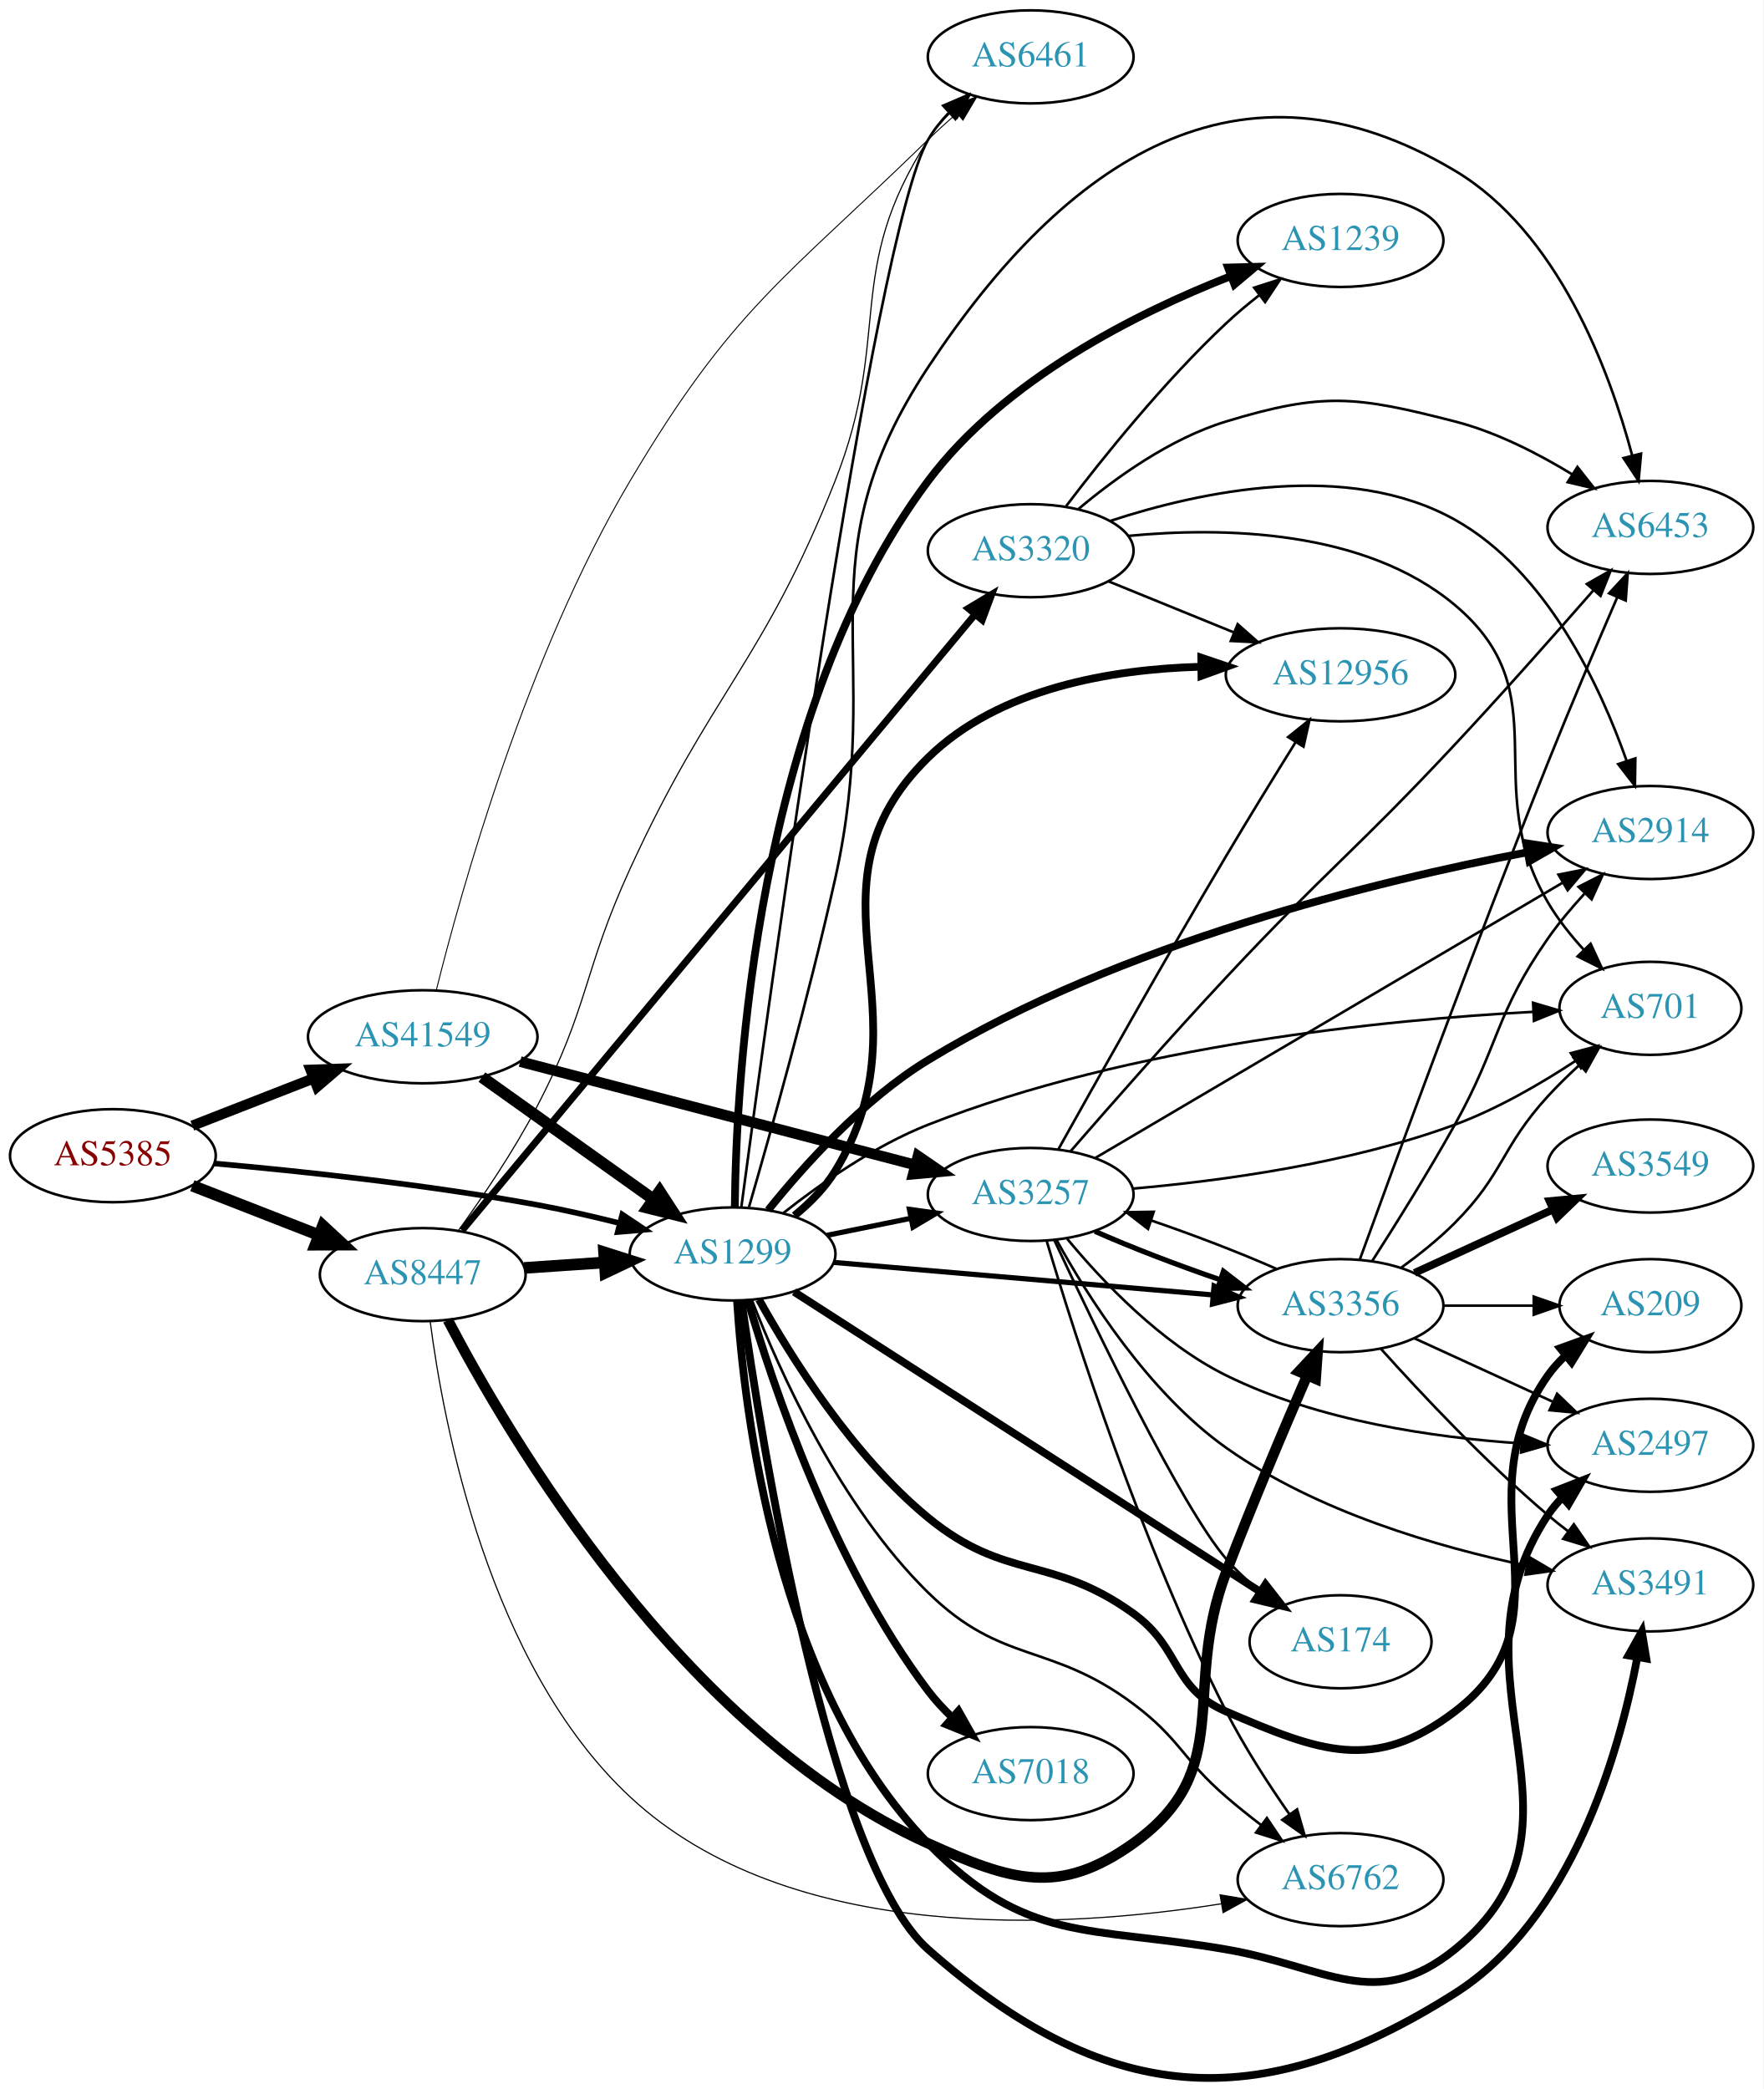
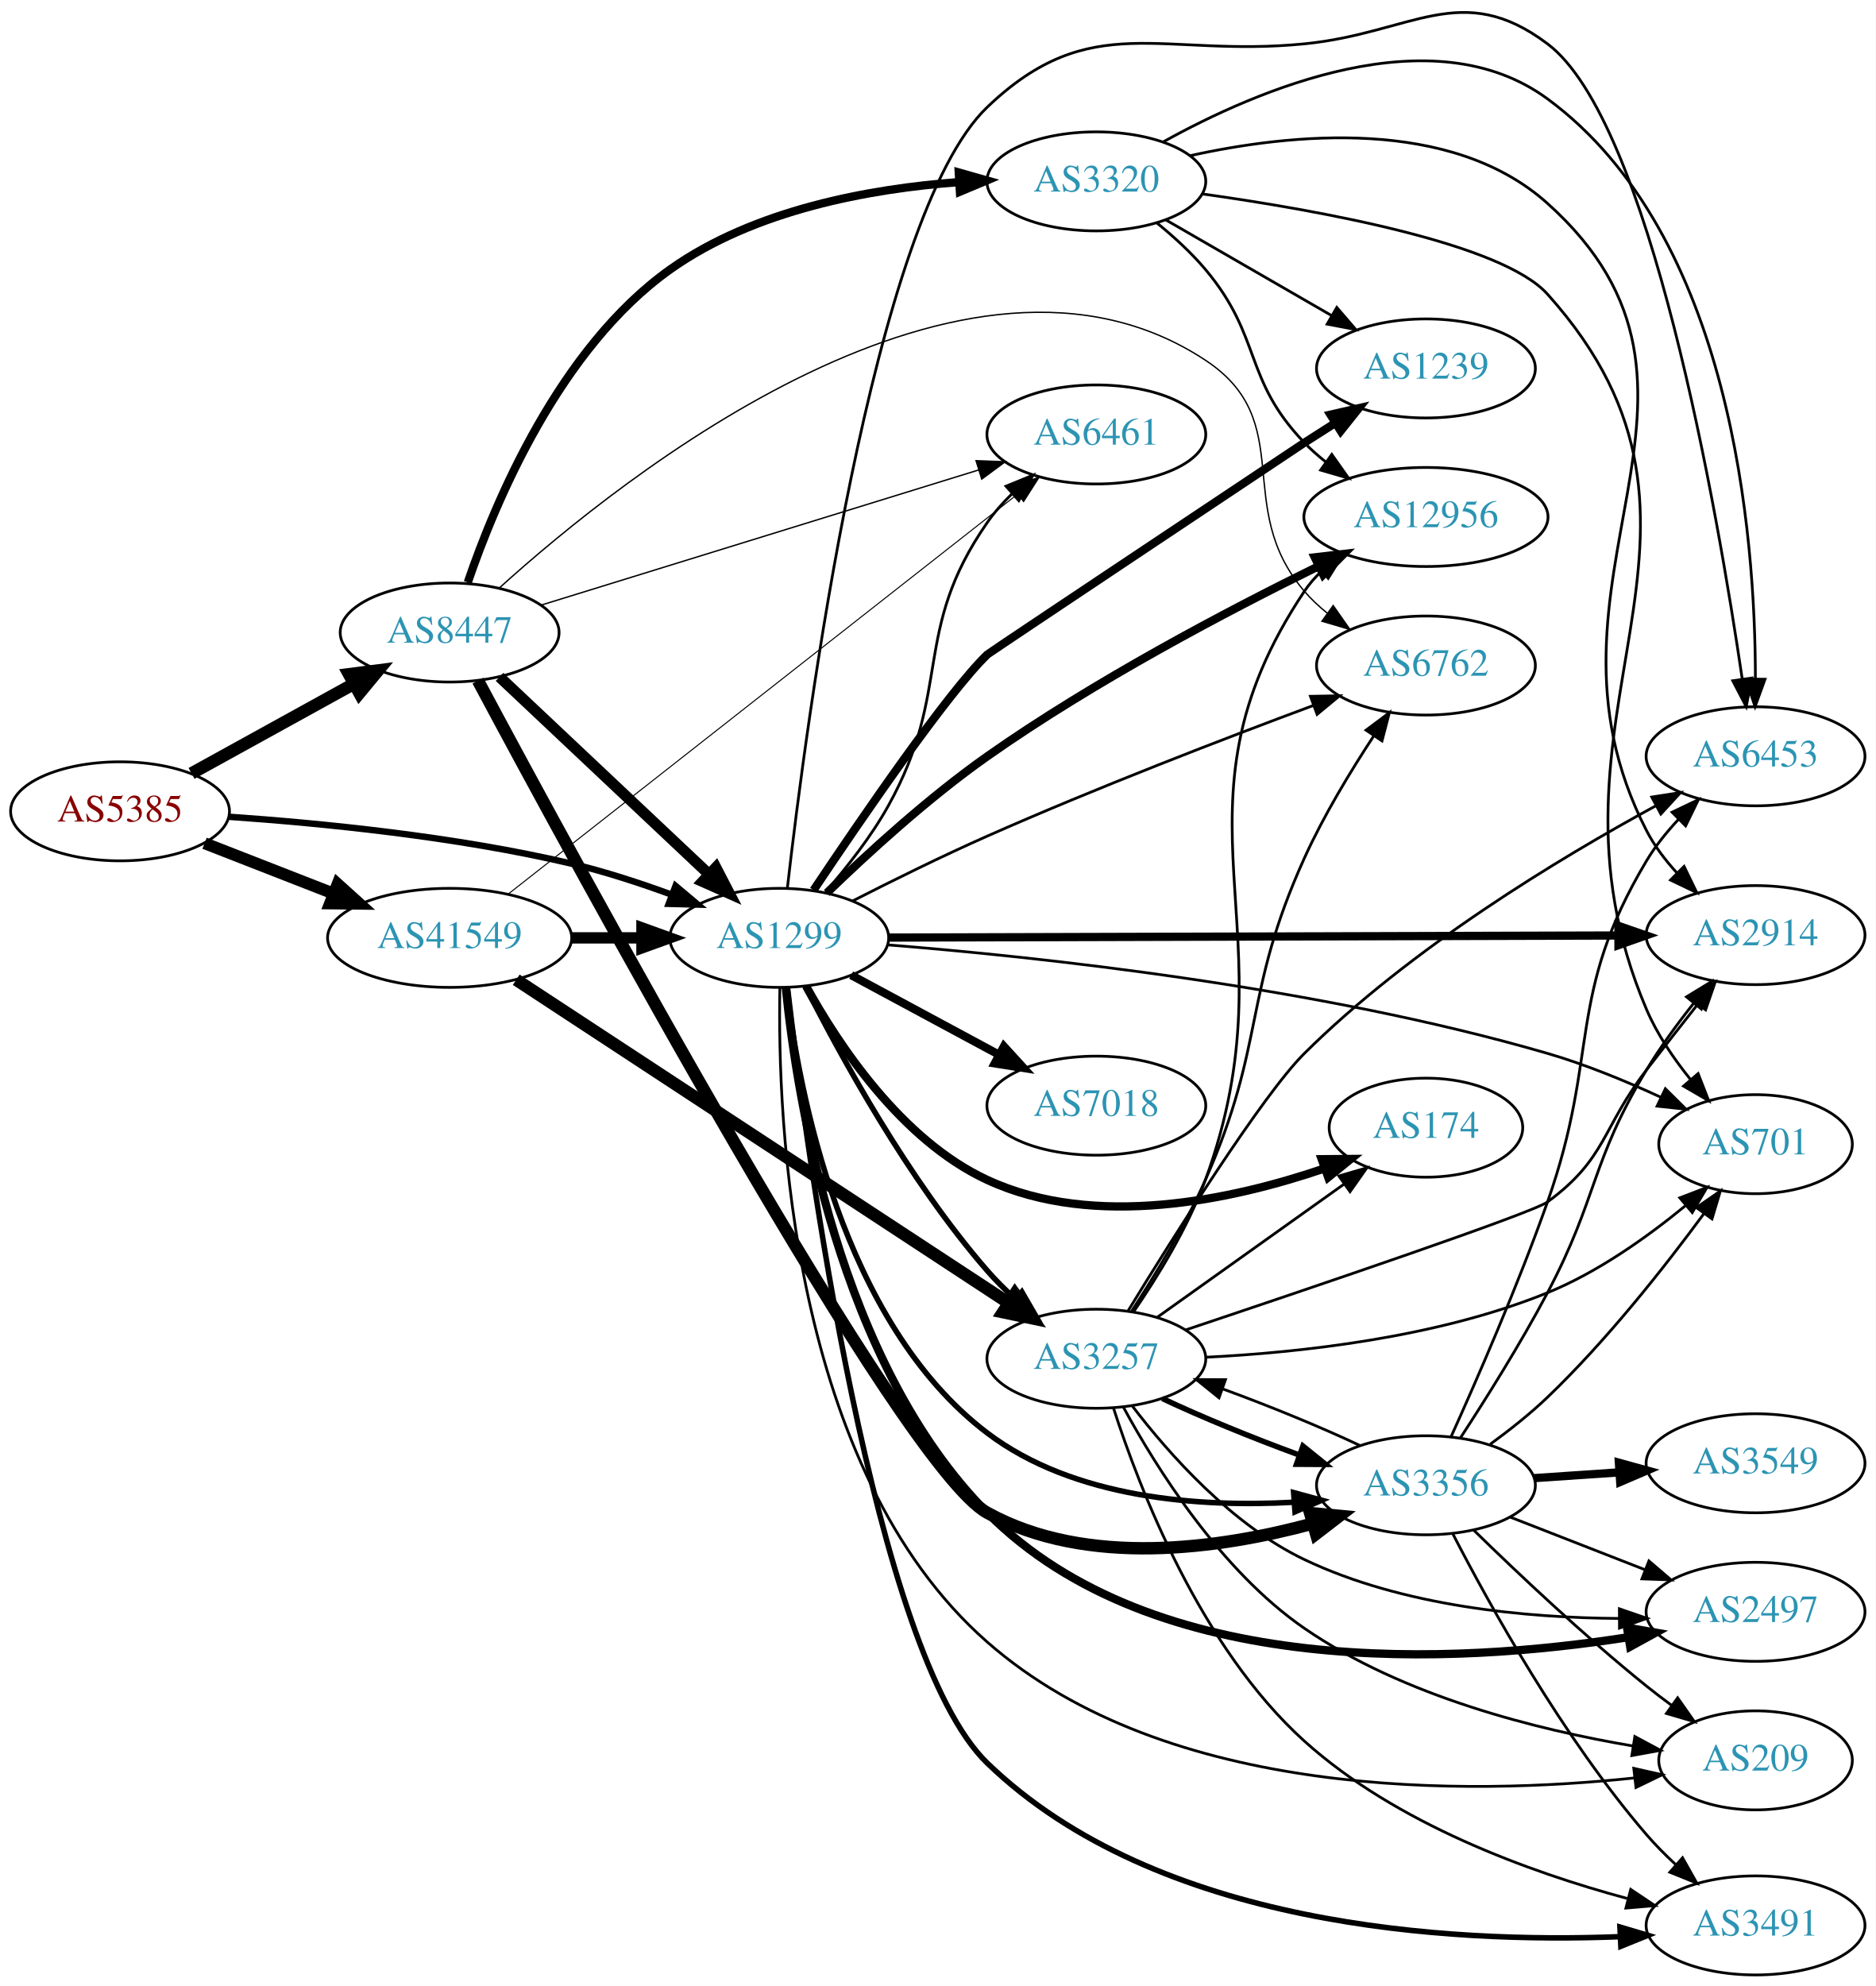
- <svg xmlns="http://www.w3.org/2000/svg" xmlns:xlink="http://www.w3.org/1999/xlink" width="682pt" height="808pt" viewBox="0.00 0.00 681.96 807.98">
-   <g id="graph0" class="graph" transform="scale(1 1) rotate(0) translate(4 803.98)">
-     <polygon fill="white" stroke="none" points="-4,4 -4,-803.98 677.956,-803.98 677.956,4 -4,4" />
+ <svg xmlns="http://www.w3.org/2000/svg" xmlns:xlink="http://www.w3.org/1999/xlink" width="682pt" height="722pt" viewBox="0.00 0.00 681.96 721.92">
+   <g id="graph0" class="graph" transform="scale(1 1) rotate(0) translate(4 717.917)">
+     <polygon fill="white" stroke="none" points="-4,4 -4,-717.917 677.956,-717.917 677.956,4 -4,4" />
    <g id="node1" class="node">
      <g id="a_node1">
        <a xlink:href="/asn/5385" xlink:title="AS5385 ~ Russmedia IT GmbH [AT]">
-           <ellipse fill="#ffffff" stroke="black" cx="39.647" cy="-356.98" rx="39.794" ry="18" />
-           <text text-anchor="middle" x="39.647" y="-353.28" font-family="Times,serif" font-size="14.00" fill="#880000">AS5385</text>
+           <ellipse fill="#ffffff" stroke="black" cx="39.647" cy="-423" rx="39.794" ry="18" />
+           <text text-anchor="middle" x="39.647" y="-419.3" font-family="Times,serif" font-size="14.00" fill="#880000">AS5385</text>
        </a>
      </g>
    </g>
    <g id="node2" class="node">
      <g id="a_node2">
        <a xlink:href="/asn/1299" xlink:title="AS1299 ~ Telia Carrier [EU]">
-           <ellipse fill="#ffffff" stroke="black" cx="279.332" cy="-318.98" rx="39.794" ry="18" />
-           <text text-anchor="middle" x="279.332" y="-315.28" font-family="Times,serif" font-size="14.00" fill="#2c94b3">AS1299</text>
+           <ellipse fill="#ffffff" stroke="black" cx="279.332" cy="-377" rx="39.794" ry="18" />
+           <text text-anchor="middle" x="279.332" y="-373.3" font-family="Times,serif" font-size="14.00" fill="#2c94b3">AS1299</text>
        </a>
      </g>
    </g>
    <g id="edge1" class="edge">
-       <path fill="none" stroke="black" stroke-width="2.167" d="M78.746,-353.986C111.925,-351.035 161.23,-345.82 203.685,-337.98 214.149,-336.047 225.319,-333.48 235.747,-330.86" />
-       <polygon fill="black" stroke="black" stroke-width="2.167" points="236.661,-334.239 245.469,-328.351 234.911,-327.461 236.661,-334.239" />
+       <path fill="none" stroke="black" stroke-width="2.34" d="M79.293,-421.016C112.605,-418.71 161.803,-413.874 203.685,-404 215.841,-401.134 228.745,-396.914 240.344,-392.657" />
+       <polygon fill="black" stroke="black" stroke-width="2.34" points="241.622,-395.915 249.735,-389.102 239.144,-389.369 241.622,-395.915" />
    </g>
    <g id="node3" class="node">
      <g id="a_node3">
        <a xlink:href="/asn/8447" xlink:title="AS8447 ~ A1 Telekom Austria AG [AT]">
-           <ellipse fill="#ffffff" stroke="black" cx="159.489" cy="-310.98" rx="39.794" ry="18" />
-           <text text-anchor="middle" x="159.489" y="-307.28" font-family="Times,serif" font-size="14.00" fill="#2c94b3">AS8447</text>
+           <ellipse fill="#ffffff" stroke="black" cx="159.489" cy="-488" rx="39.794" ry="18" />
+           <text text-anchor="middle" x="159.489" y="-484.3" font-family="Times,serif" font-size="14.00" fill="#2c94b3">AS8447</text>
        </a>
      </g>
    </g>
    <g id="edge2" class="edge">
-       <path fill="none" stroke="black" stroke-width="4.5" d="M70.383,-345.372C85.177,-339.597 103.254,-332.541 119.176,-326.326" />
-       <polygon fill="black" stroke="black" stroke-width="4.5" points="120.878,-329.888 128.762,-322.584 118.015,-322.552 120.878,-329.888" />
+       <path fill="none" stroke="black" stroke-width="4.5" d="M65.638,-436.785C82.824,-446.264 105.852,-458.966 124.675,-469.349" />
+       <polygon fill="black" stroke="black" stroke-width="4.5" points="122.876,-472.853 133.534,-474.235 126.679,-465.957 122.876,-472.853" />
    </g>
    <g id="node4" class="node">
      <g id="a_node4">
        <a xlink:href="/asn/41549" xlink:title="AS41549 ~ EWB-Cable-Network-AS [CH]">
-           <ellipse fill="#ffffff" stroke="black" cx="159.489" cy="-402.98" rx="44.393" ry="18" />
-           <text text-anchor="middle" x="159.489" y="-399.28" font-family="Times,serif" font-size="14.00" fill="#2c94b3">AS41549</text>
+           <ellipse fill="#ffffff" stroke="black" cx="159.489" cy="-377" rx="44.393" ry="18" />
+           <text text-anchor="middle" x="159.489" y="-373.3" font-family="Times,serif" font-size="14.00" fill="#2c94b3">AS41549</text>
        </a>
      </g>
    </g>
    <g id="edge3" class="edge">
-       <path fill="none" stroke="black" stroke-width="4" d="M70.383,-368.587C84.612,-374.142 101.879,-380.882 117.344,-386.918" />
-       <polygon fill="black" stroke="black" stroke-width="4" points="116.108,-390.193 126.696,-390.569 118.653,-383.672 116.108,-390.193" />
+       <path fill="none" stroke="black" stroke-width="4.32" d="M70.383,-411.392C84.612,-405.838 101.879,-399.098 117.344,-393.061" />
+       <polygon fill="black" stroke="black" stroke-width="4.32" points="118.755,-396.568 126.696,-389.41 116.006,-389.525 118.755,-396.568" />
    </g>
    <g id="node5" class="node">
      <g id="a_node5">
-         <a xlink:href="/asn/174" xlink:title="AS174 ~ Cogent Communications [US]">
-           <ellipse fill="#ffffff" stroke="black" cx="514.467" cy="-168.98" rx="35.194" ry="18" />
-           <text text-anchor="middle" x="514.467" y="-165.28" font-family="Times,serif" font-size="14.00" fill="#2c94b3">AS174</text>
+         <a xlink:href="/asn/2497" xlink:title="AS2497 ~ Internet Initiative Japan Inc. [JP]">
+           <ellipse fill="#ffffff" stroke="black" cx="634.31" cy="-132" rx="39.794" ry="18" />
+           <text text-anchor="middle" x="634.31" y="-128.3" font-family="Times,serif" font-size="14.00" fill="#2c94b3">AS2497</text>
        </a>
      </g>
    </g>
    <g id="edge4" class="edge">
-       <path fill="none" stroke="black" stroke-width="3" d="M303.11,-304.324C345.412,-277.107 436.09,-218.764 483.378,-188.339" />
-       <polygon fill="black" stroke="black" stroke-width="3" points="485.44,-191.174 491.956,-182.82 481.653,-185.287 485.44,-191.174" />
+       <path fill="none" stroke="black" stroke-width="3" d="M281.717,-358.92C285.729,-318.994 300.797,-222.524 354.978,-168 415.852,-106.741 525.856,-113.052 587.777,-122.732" />
+       <polygon fill="black" stroke="black" stroke-width="3" points="587.584,-126.248 598.022,-124.434 588.731,-119.343 587.584,-126.248" />
    </g>
    <g id="node6" class="node">
      <g id="a_node6">
-         <a xlink:href="/asn/2914" xlink:title="AS2914 ~ NTT America, Inc. [US]">
-           <ellipse fill="#ffffff" stroke="black" cx="634.31" cy="-481.98" rx="39.794" ry="18" />
-           <text text-anchor="middle" x="634.31" y="-478.28" font-family="Times,serif" font-size="14.00" fill="#2c94b3">AS2914</text>
+         <a xlink:href="/asn/6453" xlink:title="AS6453 ~ TATA COMMUNICATIONS (AMERICA) INC [US]">
+           <ellipse fill="#ffffff" stroke="black" cx="634.31" cy="-443" rx="39.794" ry="18" />
+           <text text-anchor="middle" x="634.31" y="-439.3" font-family="Times,serif" font-size="14.00" fill="#2c94b3">AS6453</text>
        </a>
      </g>
    </g>
    <g id="edge5" class="edge">
-       <path fill="none" stroke="black" stroke-width="3" d="M293.105,-335.943C306.705,-352.898 329.716,-378.596 354.978,-393.98 429.294,-439.236 529.12,-463.371 586.811,-474.358" />
-       <polygon fill="black" stroke="black" stroke-width="3" points="586.262,-477.816 596.733,-476.197 587.538,-470.933 586.262,-477.816" />
+       <path fill="none" stroke="black" d="M282.279,-395.081C288.994,-454.003 313.1,-638.982 354.978,-679 392.754,-715.099 418.273,-696.864 470.271,-702 509.366,-705.862 527.273,-725.621 558.663,-702 595.965,-673.93 620.465,-532.29 629.46,-471.159" />
+       <polygon fill="black" stroke="black" points="632.953,-471.456 630.912,-461.06 626.024,-470.46 632.953,-471.456" />
    </g>
    <g id="node7" class="node">
      <g id="a_node7">
-         <a xlink:href="/asn/3257" xlink:title="AS3257 ~ GTT [DE]">
-           <ellipse fill="#ffffff" stroke="black" cx="394.625" cy="-341.98" rx="39.794" ry="18" />
-           <text text-anchor="middle" x="394.625" y="-338.28" font-family="Times,serif" font-size="14.00" fill="#2c94b3">AS3257</text>
+         <a xlink:href="/asn/2914" xlink:title="AS2914 ~ NTT America, Inc. [US]">
+           <ellipse fill="#ffffff" stroke="black" cx="634.31" cy="-378" rx="39.794" ry="18" />
+           <text text-anchor="middle" x="634.31" y="-374.3" font-family="Times,serif" font-size="14.00" fill="#2c94b3">AS2914</text>
        </a>
      </g>
    </g>
    <g id="edge6" class="edge">
-       <path fill="none" stroke="black" stroke-width="2" d="M315.867,-326.194C326.096,-328.27 337.396,-330.564 348.139,-332.745" />
-       <polygon fill="black" stroke="black" stroke-width="2" points="347.718,-336.231 358.215,-334.791 349.111,-329.371 347.718,-336.231" />
+       <path fill="none" stroke="black" stroke-width="3" d="M319.116,-377.11C383.81,-377.293 513.616,-377.661 584.452,-377.862" />
+       <polygon fill="black" stroke="black" stroke-width="3" points="584.451,-381.361 594.461,-377.89 584.471,-374.362 584.451,-381.361" />
    </g>
    <g id="node8" class="node">
      <g id="a_node8">
-         <a xlink:href="/asn/6461" xlink:title="AS6461 ~ Zayo Bandwidth [US]">
-           <ellipse fill="#ffffff" stroke="black" cx="394.625" cy="-781.98" rx="39.794" ry="18" />
-           <text text-anchor="middle" x="394.625" y="-778.28" font-family="Times,serif" font-size="14.00" fill="#2c94b3">AS6461</text>
+         <a xlink:href="/asn/12956" xlink:title="AS12956 ~ TELXIUS [ES]">
+           <ellipse fill="#ffffff" stroke="black" cx="514.467" cy="-530" rx="44.393" ry="18" />
+           <text text-anchor="middle" x="514.467" y="-526.3" font-family="Times,serif" font-size="14.00" fill="#2c94b3">AS12956</text>
        </a>
      </g>
    </g>
    <g id="edge7" class="edge">
-       <path fill="none" stroke="black" d="M282.709,-337.052C292.954,-414.164 333.769,-713.393 354.978,-749.98 357.141,-753.71 359.912,-757.194 362.975,-760.388" />
-       <polygon fill="black" stroke="black" points="360.769,-763.114 370.505,-767.292 365.5,-757.954 360.769,-763.114" />
+       <path fill="none" stroke="black" stroke-width="3" d="M296.633,-393.338C311.188,-407.441 333.472,-427.872 354.978,-443 393.884,-470.367 442.265,-495.819 475.271,-512.035" />
+       <polygon fill="black" stroke="black" stroke-width="3" points="474.048,-515.332 484.571,-516.559 477.11,-509.037 474.048,-515.332" />
    </g>
    <g id="node9" class="node">
      <g id="a_node9">
-         <a xlink:href="/asn/701" xlink:title="AS701 ~ UUNET [US]">
-           <ellipse fill="#ffffff" stroke="black" cx="634.31" cy="-413.98" rx="35.194" ry="18" />
-           <text text-anchor="middle" x="634.31" y="-410.28" font-family="Times,serif" font-size="14.00" fill="#2c94b3">AS701</text>
+         <a xlink:href="/asn/174" xlink:title="AS174 ~ Cogent Communications [US]">
+           <ellipse fill="#ffffff" stroke="black" cx="514.467" cy="-308" rx="35.194" ry="18" />
+           <text text-anchor="middle" x="514.467" y="-304.3" font-family="Times,serif" font-size="14.00" fill="#2c94b3">AS174</text>
        </a>
      </g>
    </g>
    <g id="edge8" class="edge">
-       <path fill="none" stroke="black" d="M298.993,-334.827C313.365,-346.161 334.225,-360.805 354.978,-368.98 433.49,-399.905 532.476,-409.586 588.759,-412.611" />
-       <polygon fill="black" stroke="black" points="588.933,-416.124 599.092,-413.117 589.275,-409.132 588.933,-416.124" />
+       <path fill="none" stroke="black" stroke-width="3" d="M289.068,-359.471C300.761,-338.227 323.709,-303.479 354.978,-289 394.062,-270.902 444.107,-281.782 477.397,-293.125" />
+       <polygon fill="black" stroke="black" stroke-width="3" points="476.566,-296.545 487.16,-296.629 478.93,-289.957 476.566,-296.545" />
    </g>
    <g id="node10" class="node">
      <g id="a_node10">
-         <a xlink:href="/asn/7018" xlink:title="AS7018 ~ AT&amp;T Services, Inc. [US]">
-           <ellipse fill="#ffffff" stroke="black" cx="394.625" cy="-117.98" rx="39.794" ry="18" />
-           <text text-anchor="middle" x="394.625" y="-114.28" font-family="Times,serif" font-size="14.00" fill="#2c94b3">AS7018</text>
+         <a xlink:href="/asn/3257" xlink:title="AS3257 ~ GTT [DE]">
+           <ellipse fill="#ffffff" stroke="black" cx="394.625" cy="-224" rx="39.794" ry="18" />
+           <text text-anchor="middle" x="394.625" y="-220.3" font-family="Times,serif" font-size="14.00" fill="#2c94b3">AS3257</text>
        </a>
      </g>
    </g>
    <g id="edge9" class="edge">
-       <path fill="none" stroke="black" stroke-width="3" d="M285.252,-301.021C294.781,-268.5 318.118,-198.712 354.978,-149.98 357.712,-146.365 360.931,-142.897 364.326,-139.667" />
-       <polygon fill="black" stroke="black" stroke-width="3" points="366.706,-142.234 371.915,-133.008 362.09,-136.972 366.706,-142.234" />
+       <path fill="none" stroke="black" stroke-width="2" d="M288.867,-359.378C301.317,-334.698 326.141,-289.147 354.978,-256 358.019,-252.505 361.465,-249.08 365.015,-245.848" />
+       <polygon fill="black" stroke="black" stroke-width="2" points="367.535,-248.298 372.841,-239.128 362.974,-242.988 367.535,-248.298" />
    </g>
    <g id="node11" class="node">
      <g id="a_node11">
-         <a xlink:href="/asn/1239" xlink:title="AS1239 ~ Sprint [US]">
-           <ellipse fill="#ffffff" stroke="black" cx="514.467" cy="-710.98" rx="39.794" ry="18" />
-           <text text-anchor="middle" x="514.467" y="-707.28" font-family="Times,serif" font-size="14.00" fill="#2c94b3">AS1239</text>
+         <a xlink:href="/asn/6461" xlink:title="AS6461 ~ Zayo Bandwidth [US]">
+           <ellipse fill="#ffffff" stroke="black" cx="394.625" cy="-560" rx="39.794" ry="18" />
+           <text text-anchor="middle" x="394.625" y="-556.3" font-family="Times,serif" font-size="14.00" fill="#2c94b3">AS6461</text>
        </a>
      </g>
    </g>
    <g id="edge10" class="edge">
-       <path fill="none" stroke="black" stroke-width="3" d="M280.188,-337.175C280.697,-387.179 288.305,-528.877 354.978,-617.98 384.329,-657.205 435.496,-682.835 471.744,-697.066" />
-       <polygon fill="black" stroke="black" stroke-width="3" points="470.951,-700.508 481.542,-700.779 473.432,-693.962 470.951,-700.508" />
+       <path fill="none" stroke="black" d="M296.186,-393.745C303.862,-402.529 312.744,-413.777 318.978,-425 342.527,-467.392 327.288,-488.189 354.978,-528 357.566,-531.721 360.699,-535.251 364.047,-538.515" />
+       <polygon fill="black" stroke="black" points="361.79,-541.191 371.596,-545.203 366.432,-535.952 361.79,-541.191" />
    </g>
    <g id="node12" class="node">
      <g id="a_node12">
-         <a xlink:href="/asn/2497" xlink:title="AS2497 ~ Internet Initiative Japan Inc. [JP]">
-           <ellipse fill="#ffffff" stroke="black" cx="634.31" cy="-244.98" rx="39.794" ry="18" />
-           <text text-anchor="middle" x="634.31" y="-241.28" font-family="Times,serif" font-size="14.00" fill="#2c94b3">AS2497</text>
+         <a xlink:href="/asn/7018" xlink:title="AS7018 ~ AT&amp;T Services, Inc. [US]">
+           <ellipse fill="#ffffff" stroke="black" cx="394.625" cy="-316" rx="39.794" ry="18" />
+           <text text-anchor="middle" x="394.625" y="-312.3" font-family="Times,serif" font-size="14.00" fill="#2c94b3">AS7018</text>
        </a>
      </g>
    </g>
    <g id="edge11" class="edge">
-       <path fill="none" stroke="black" stroke-width="3" d="M281.054,-300.866C283.723,-258.35 296.242,-151.219 354.978,-90.98 392.945,-52.041 416.678,-59.225 470.271,-49.98 508.985,-43.301 528.112,-25.282 558.663,-49.98 618.047,-97.987 552.43,-154.36 594.663,-217.98 596.276,-220.409 598.188,-222.685 600.285,-224.803" />
-       <polygon fill="black" stroke="black" stroke-width="3" points="598.094,-227.535 607.962,-231.392 602.653,-222.223 598.094,-227.535" />
+       <path fill="none" stroke="black" stroke-width="3" d="M305.475,-363.462C321.206,-354.992 341.69,-343.963 358.952,-334.669" />
+       <polygon fill="black" stroke="black" stroke-width="3" points="361.014,-337.533 368.16,-329.711 357.696,-331.37 361.014,-337.533" />
    </g>
    <g id="node13" class="node">
      <g id="a_node13">
-         <a xlink:href="/asn/12956" xlink:title="AS12956 ~ TELXIUS [ES]">
-           <ellipse fill="#ffffff" stroke="black" cx="514.467" cy="-542.98" rx="44.393" ry="18" />
-           <text text-anchor="middle" x="514.467" y="-539.28" font-family="Times,serif" font-size="14.00" fill="#2c94b3">AS12956</text>
+         <a xlink:href="/asn/701" xlink:title="AS701 ~ UUNET [US]">
+           <ellipse fill="#ffffff" stroke="black" cx="634.31" cy="-302" rx="35.194" ry="18" />
+           <text text-anchor="middle" x="634.31" y="-298.3" font-family="Times,serif" font-size="14.00" fill="#2c94b3">AS701</text>
        </a>
      </g>
    </g>
    <g id="edge12" class="edge">
-       <path fill="none" stroke="black" stroke-width="3" d="M303.239,-333.793C309.15,-338.622 314.97,-344.445 318.978,-350.98 357.092,-413.109 302.872,-460.012 354.978,-510.98 382.438,-537.84 425.828,-545.128 460.27,-546.093" />
-       <polygon fill="black" stroke="black" stroke-width="3" points="460.607,-549.597 470.644,-546.204 460.682,-542.597 460.607,-549.597" />
+       <path fill="none" stroke="black" d="M318.84,-374.444C373.203,-370.107 475.138,-359.291 558.663,-335 572.541,-330.964 587.21,-324.905 599.837,-319.077" />
+       <polygon fill="black" stroke="black" points="601.517,-322.154 609.048,-314.702 598.513,-315.831 601.517,-322.154" />
    </g>
    <g id="node14" class="node">
      <g id="a_node14">
-         <a xlink:href="/asn/6453" xlink:title="AS6453 ~ TATA COMMUNICATIONS (AMERICA) INC [US]">
-           <ellipse fill="#ffffff" stroke="black" cx="634.31" cy="-599.98" rx="39.794" ry="18" />
-           <text text-anchor="middle" x="634.31" y="-596.28" font-family="Times,serif" font-size="14.00" fill="#2c94b3">AS6453</text>
+         <a xlink:href="/asn/1239" xlink:title="AS1239 ~ Sprint [US]">
+           <ellipse fill="#ffffff" stroke="black" cx="514.467" cy="-584" rx="39.794" ry="18" />
+           <text text-anchor="middle" x="514.467" y="-580.3" font-family="Times,serif" font-size="14.00" fill="#2c94b3">AS1239</text>
        </a>
      </g>
    </g>
    <g id="edge13" class="edge">
-       <path fill="none" stroke="black" d="M285.688,-337.175C293.625,-364.532 308.68,-417.963 318.978,-463.98 338.511,-551.263 305.668,-587.357 354.978,-661.98 408.246,-742.593 475.664,-787.448 558.663,-737.98 598.567,-714.197 618.433,-660.857 627.249,-627.896" />
-       <polygon fill="black" stroke="black" points="630.699,-628.524 629.734,-617.973 623.909,-626.823 630.699,-628.524" />
+       <path fill="none" stroke="black" stroke-width="3" d="M291.808,-394.35C308.878,-419.884 340.498,-466.064 354.978,-480 355.672,-480.668 469.462,-556.477 470.271,-557 473.864,-559.322 477.642,-561.731 481.406,-564.11" />
+       <polygon fill="black" stroke="black" stroke-width="3" points="479.742,-567.198 490.071,-569.555 483.466,-561.271 479.742,-567.198" />
    </g>
    <g id="node15" class="node">
      <g id="a_node15">
        <a xlink:href="/asn/3491" xlink:title="AS3491 ~ PCCW Global, Inc. [US]">
-           <ellipse fill="#ffffff" stroke="black" cx="634.31" cy="-190.98" rx="39.794" ry="18" />
-           <text text-anchor="middle" x="634.31" y="-187.28" font-family="Times,serif" font-size="14.00" fill="#2c94b3">AS3491</text>
+           <ellipse fill="#ffffff" stroke="black" cx="634.31" cy="-18" rx="39.794" ry="18" />
+           <text text-anchor="middle" x="634.31" y="-14.3" font-family="Times,serif" font-size="14.00" fill="#2c94b3">AS3491</text>
        </a>
      </g>
    </g>
    <g id="edge14" class="edge">
-       <path fill="none" stroke="black" stroke-width="3" d="M282.776,-300.885C290.547,-246.145 316.465,-83.98 354.978,-49.98 423.078,10.142 481.926,15.637 558.663,-32.98 603.797,-61.574 622.16,-125.603 629.225,-162.779" />
-       <polygon fill="black" stroke="black" stroke-width="3" points="625.832,-163.695 631.002,-172.943 632.727,-162.49 625.832,-163.695" />
+       <path fill="none" stroke="black" stroke-width="2" d="M282.364,-358.646C289.26,-299.727 313.666,-116.892 354.978,-77 416.784,-17.32 523.092,-11.501 584.897,-13.903" />
+       <polygon fill="black" stroke="black" stroke-width="2" points="585.004,-17.412 595.16,-14.394 585.338,-10.42 585.004,-17.412" />
    </g>
    <g id="node16" class="node">
      <g id="a_node16">
        <a xlink:href="/asn/209" xlink:title="AS209 ~ CenturyLink Communications, LLC [US]">
-           <ellipse fill="#ffffff" stroke="black" cx="634.31" cy="-298.98" rx="35.194" ry="18" />
-           <text text-anchor="middle" x="634.31" y="-295.28" font-family="Times,serif" font-size="14.00" fill="#2c94b3">AS209</text>
+           <ellipse fill="#ffffff" stroke="black" cx="634.31" cy="-78" rx="35.194" ry="18" />
+           <text text-anchor="middle" x="634.31" y="-74.3" font-family="Times,serif" font-size="14.00" fill="#2c94b3">AS209</text>
        </a>
      </g>
    </g>
    <g id="edge15" class="edge">
-       <path fill="none" stroke="black" stroke-width="3" d="M289.534,-301.366C301.869,-279.189 325.647,-241.08 354.978,-216.98 385.025,-192.291 402.722,-202.718 434.271,-179.98 453.144,-166.377 448.9,-151.172 470.271,-141.98 506.36,-126.457 527.396,-118.195 558.663,-141.98 606.379,-178.277 560.045,-223.032 594.663,-271.98 596.601,-274.719 598.909,-277.274 601.42,-279.633" />
-       <polygon fill="black" stroke="black" stroke-width="3" points="599.422,-282.519 609.389,-286.11 603.836,-277.087 599.422,-282.519" />
+       <path fill="none" stroke="black" d="M279.558,-358.716C278.64,-311.335 283.291,-183.897 354.978,-121 420.644,-63.386 530.22,-65.246 590.432,-71.628" />
+       <polygon fill="black" stroke="black" points="590.034,-75.105 600.369,-72.77 590.834,-68.151 590.034,-75.105" />
    </g>
    <g id="node17" class="node">
      <g id="a_node17">
        <a xlink:href="/asn/3356" xlink:title="AS3356 ~ Level 3 Parent, LLC [US]">
-           <ellipse fill="#ffffff" stroke="black" cx="514.467" cy="-298.98" rx="39.794" ry="18" />
-           <text text-anchor="middle" x="514.467" y="-295.28" font-family="Times,serif" font-size="14.00" fill="#2c94b3">AS3356</text>
+           <ellipse fill="#ffffff" stroke="black" cx="514.467" cy="-178" rx="39.794" ry="18" />
+           <text text-anchor="middle" x="514.467" y="-174.3" font-family="Times,serif" font-size="14.00" fill="#2c94b3">AS3356</text>
        </a>
      </g>
    </g>
    <g id="edge16" class="edge">
-       <path fill="none" stroke="black" stroke-width="2" d="M318.568,-315.699C358.631,-312.262 421.671,-306.854 465.151,-303.124" />
-       <polygon fill="black" stroke="black" stroke-width="2" points="465.545,-306.604 475.21,-302.262 464.947,-299.629 465.545,-306.604" />
+       <path fill="none" stroke="black" stroke-width="2" d="M281.968,-358.856C286.37,-321.716 301.996,-237.151 354.978,-197 386.503,-173.109 432.144,-169.953 466.359,-171.836" />
+       <polygon fill="black" stroke="black" stroke-width="2" points="466.359,-175.345 476.582,-172.566 466.857,-168.363 466.359,-175.345" />
    </g>
    <g id="node18" class="node">
      <g id="a_node18">
        <a xlink:href="/asn/6762" xlink:title="AS6762 ~ TELECOM ITALIA SPARKLE S.p.A. [IT]">
-           <ellipse fill="#ffffff" stroke="black" cx="514.467" cy="-76.98" rx="39.794" ry="18" />
-           <text text-anchor="middle" x="514.467" y="-73.28" font-family="Times,serif" font-size="14.00" fill="#2c94b3">AS6762</text>
+           <ellipse fill="#ffffff" stroke="black" cx="514.467" cy="-476" rx="39.794" ry="18" />
+           <text text-anchor="middle" x="514.467" y="-472.3" font-family="Times,serif" font-size="14.00" fill="#2c94b3">AS6762</text>
        </a>
      </g>
    </g>
    <g id="edge17" class="edge">
-       <path fill="none" stroke="black" d="M286.73,-301.274C297.314,-274.034 320.752,-221.494 354.978,-187.98 383.622,-159.931 402.143,-168.958 434.271,-144.98 452.405,-131.446 453.133,-123.755 470.271,-108.98 474.512,-105.323 479.138,-101.623 483.736,-98.1" />
-       <polygon fill="black" stroke="black" points="485.98,-100.792 491.891,-91.999 481.787,-95.187 485.98,-100.792" />
+       <path fill="none" stroke="black" d="M305.978,-390.404C320.259,-397.692 338.444,-406.685 354.978,-414 394.769,-431.604 441.227,-449.472 473.514,-461.474" />
+       <polygon fill="black" stroke="black" points="472.463,-464.817 483.056,-465.004 474.892,-458.252 472.463,-464.817" />
+     </g>
+     <g id="edge21" class="edge">
+       <path fill="none" stroke="black" stroke-width="4" d="M177.624,-471.86C197.697,-452.952 231.101,-421.488 253.889,-400.023" />
+       <polygon fill="black" stroke="black" stroke-width="4" points="256.296,-402.564 261.176,-393.16 251.497,-397.469 256.296,-402.564" />
+     </g>
+     <g id="edge22" class="edge">
+       <path fill="none" stroke="black" stroke-width="0.5" d="M192.906,-498.011C234.402,-510.827 306.363,-533.051 351.907,-547.116" />
+       <polygon fill="black" stroke="black" stroke-width="0.5" points="350.896,-550.467 361.483,-550.074 352.961,-543.779 350.896,-550.467" />
    </g>
    <g id="edge20" class="edge">
-       <path fill="none" stroke="black" stroke-width="4.5" d="M198.749,-313.577C208.628,-314.248 219.395,-314.979 229.725,-315.68" />
-       <polygon fill="black" stroke="black" stroke-width="4.5" points="229.616,-319.619 239.86,-316.368 230.15,-311.762 229.616,-319.619" />
-     </g>
-     <g id="edge19" class="edge">
-       <path fill="none" stroke="black" stroke-width="0.45" d="M173.275,-328.015C182.485,-340.779 194.804,-358.912 203.685,-375.98 223.952,-414.93 221.396,-428.062 239.685,-467.98 271.096,-536.535 291.269,-547.847 318.978,-617.98 341.323,-674.535 322.024,-698.874 354.978,-749.98 357.434,-753.789 360.489,-757.371 363.796,-760.662" />
-       <polygon fill="black" stroke="black" stroke-width="0.45" points="361.52,-763.322 371.309,-767.375 366.184,-758.102 361.52,-763.322" />
+       <path fill="none" stroke="black" stroke-width="4.5" d="M169.783,-470.514C204.18,-406.132 323.865,-185.121 354.978,-168 391.206,-148.064 439.385,-154.921 473.077,-164.019" />
+       <polygon fill="black" stroke="black" stroke-width="4.5" points="472.339,-167.904 483.038,-166.887 474.518,-160.336 472.339,-167.904" />
    </g>
    <g id="edge18" class="edge">
-       <path fill="none" stroke="black" stroke-width="4.05" d="M169.226,-293.377C192.299,-249.164 259.7,-133.921 354.978,-90.98 387.107,-76.499 405.594,-70.496 434.271,-90.98 474.415,-119.654 452.722,-149.873 470.271,-195.98 480.171,-221.988 492.546,-251.206 501.511,-271.862" />
-       <polygon fill="black" stroke="black" stroke-width="4.05" points="498.365,-273.513 505.612,-281.262 504.861,-270.679 498.365,-273.513" />
-     </g>
-     <g id="edge21" class="edge">
-       <path fill="none" stroke="black" stroke-width="0.45" d="M162.361,-292.995C167.403,-253.792 184.833,-160.07 239.685,-108.98 301.422,-51.476 407.973,-57.998 468.333,-67.633" />
-       <polygon fill="black" stroke="black" stroke-width="0.45" points="467.884,-71.106 478.328,-69.324 469.052,-64.205 467.884,-71.106" />
+       <path fill="none" stroke="black" stroke-width="0.5" d="M177.466,-504.117C222.433,-544.803 347.136,-644.456 434.271,-587 468.18,-564.64 443.841,-533.842 470.271,-503 472.717,-500.146 475.541,-497.495 478.551,-495.06" />
+       <polygon fill="black" stroke="black" stroke-width="0.5" points="480.739,-497.797 486.818,-489.12 476.654,-492.112 480.739,-497.797" />
    </g>
    <g id="node19" class="node">
      <g id="a_node19">
        <a xlink:href="/asn/3320" xlink:title="AS3320 ~ DTAG [DE]">
-           <ellipse fill="#ffffff" stroke="black" cx="394.625" cy="-590.98" rx="39.794" ry="18" />
-           <text text-anchor="middle" x="394.625" y="-587.28" font-family="Times,serif" font-size="14.00" fill="#2c94b3">AS3320</text>
-         </a>
-       </g>
-     </g>
-     <g id="edge22" class="edge">
-       <path fill="none" stroke="black" stroke-width="2.7" d="M174.722,-328.073C214.404,-375.733 326.408,-510.251 372.947,-566.145" />
-       <polygon fill="black" stroke="black" stroke-width="2.7" points="370.49,-568.664 379.578,-574.11 375.869,-564.185 370.49,-568.664" />
+           <ellipse fill="#ffffff" stroke="black" cx="394.625" cy="-652" rx="39.794" ry="18" />
+           <text text-anchor="middle" x="394.625" y="-648.3" font-family="Times,serif" font-size="14.00" fill="#2c94b3">AS3320</text>
+         </a>
+       </g>
+     </g>
+     <g id="edge19" class="edge">
+       <path fill="none" stroke="black" stroke-width="3" d="M166.084,-506.221C175.969,-535.183 199.38,-591.367 239.685,-620 270.207,-641.683 312.211,-649.317 344.633,-651.733" />
+       <polygon fill="black" stroke="black" stroke-width="3" points="344.604,-655.237 354.796,-652.345 345.025,-648.25 344.604,-655.237" />
+     </g>
+     <g id="edge37" class="edge">
+       <path fill="none" stroke="black" stroke-width="4.125" d="M203.7,-377C212.013,-377 220.775,-377 229.258,-377" />
+       <polygon fill="black" stroke="black" stroke-width="4.125" points="229.416,-380.609 239.416,-377 229.416,-373.391 229.416,-380.609" />
+     </g>
+     <g id="edge36" class="edge">
+       <path fill="none" stroke="black" stroke-width="4.5" d="M183.695,-361.77C225.893,-334.077 315.199,-275.469 362.583,-244.372" />
+       <polygon fill="black" stroke="black" stroke-width="4.5" points="364.998,-247.497 371.198,-238.718 360.677,-240.913 364.998,-247.497" />
    </g>
    <g id="edge38" class="edge">
-       <path fill="none" stroke="black" stroke-width="4.5" d="M182.378,-387.377C201.015,-374.092 227.965,-354.882 248.562,-340.2" />
-       <polygon fill="black" stroke="black" stroke-width="4.5" points="251.1,-343.226 256.957,-334.216 246.529,-336.814 251.1,-343.226" />
-     </g>
-     <g id="edge36" class="edge">
-       <path fill="none" stroke="black" stroke-width="4.125" d="M197.173,-393.381C238.572,-382.549 305.874,-364.94 349.951,-353.407" />
-       <polygon fill="black" stroke="black" stroke-width="4.125" points="351.044,-356.852 359.804,-350.829 349.216,-349.868 351.044,-356.852" />
-     </g>
-     <g id="edge37" class="edge">
-       <path fill="none" stroke="black" stroke-width="0.375" d="M164.726,-420.945C174.229,-459.134 199.602,-550.413 239.685,-617.98 279.428,-684.972 299.178,-695.631 354.978,-749.98 358.461,-753.372 362.262,-756.806 366.077,-760.102" />
-       <polygon fill="black" stroke="black" stroke-width="0.375" points="363.923,-762.864 373.83,-766.618 368.426,-757.505 363.923,-762.864" />
+       <path fill="none" stroke="black" stroke-width="0.375" d="M180.77,-392.92C222.573,-425.733 318.374,-500.932 365.874,-538.217" />
+       <polygon fill="black" stroke="black" stroke-width="0.375" points="363.859,-541.085 373.886,-544.506 368.181,-535.578 363.859,-541.085" />
    </g>
    <g id="edge44" class="edge">
-       <path fill="none" stroke="black" d="M403.796,-324.247C419.268,-291.097 452.847,-221.249 470.271,-200.98 473.997,-196.645 478.413,-192.552 482.976,-188.834" />
-       <polygon fill="black" stroke="black" points="485.376,-191.407 491.228,-182.575 481.146,-185.83 485.376,-191.407" />
+       <path fill="none" stroke="black" d="M407.706,-206.815C420.915,-189.518 443.768,-163.644 470.271,-151 506.05,-133.931 551.087,-129.802 584.755,-129.59" />
+       <polygon fill="black" stroke="black" points="584.799,-133.091 594.816,-129.64 584.833,-126.091 584.799,-133.091" />
+     </g>
+     <g id="edge45" class="edge">
+       <path fill="none" stroke="black" d="M406.148,-241.385C422.833,-268.636 455.029,-319.863 470.271,-335 508.862,-373.323 562.993,-405.972 598.107,-425.043" />
+       <polygon fill="black" stroke="black" points="596.572,-428.191 607.04,-429.825 599.876,-422.02 596.572,-428.191" />
    </g>
    <g id="edge39" class="edge">
-       <path fill="none" stroke="black" d="M419.723,-356.174C462.521,-381.382 551.836,-433.991 600.308,-462.541" />
-       <polygon fill="black" stroke="black" points="598.755,-465.688 609.147,-467.748 602.307,-459.657 598.755,-465.688" />
+       <path fill="none" stroke="black" d="M427.238,-234.525C473.076,-249.861 553.158,-276.971 558.663,-281 580.182,-296.75 578.405,-307.863 594.663,-329 600.678,-336.82 607.304,-345.277 613.345,-352.928" />
+       <polygon fill="black" stroke="black" points="610.662,-355.178 619.614,-360.846 616.151,-350.833 610.662,-355.178" />
    </g>
    <g id="edge40" class="edge">
-       <path fill="none" stroke="black" d="M434.227,-344.256C467.941,-347.201 517.747,-353.89 558.663,-368.98 575.085,-375.036 591.905,-384.805 605.412,-393.697" />
-       <polygon fill="black" stroke="black" points="603.531,-396.65 613.772,-399.365 607.459,-390.856 603.531,-396.65" />
+       <path fill="none" stroke="black" d="M408.155,-241.045C416.82,-253.667 427.897,-271.621 434.271,-289 467.482,-379.549 416.659,-422.826 470.271,-503 471.976,-505.55 474.012,-507.905 476.259,-510.07" />
+       <polygon fill="black" stroke="black" points="474.54,-513.179 484.528,-516.713 478.924,-507.722 474.54,-513.179" />
    </g>
    <g id="edge41" class="edge">
-       <path fill="none" stroke="black" d="M408.745,-324.833C422.282,-308.461 444.943,-284.487 470.271,-271.98 505.94,-254.365 550.8,-247.911 584.43,-245.695" />
-       <polygon fill="black" stroke="black" points="584.694,-249.186 594.484,-245.135 584.305,-242.196 584.694,-249.186" />
+       <path fill="none" stroke="black" d="M416.692,-239.018C435.661,-252.539 463.706,-272.53 484.729,-287.515" />
+       <polygon fill="black" stroke="black" points="482.802,-290.439 492.976,-293.394 486.865,-284.739 482.802,-290.439" />
    </g>
    <g id="edge42" class="edge">
-       <path fill="none" stroke="black" d="M405.334,-359.467C419.395,-384.691 446.366,-432.681 470.271,-472.98 478.973,-487.649 488.958,-503.867 497.134,-516.996" />
-       <polygon fill="black" stroke="black" points="494.201,-518.908 502.468,-525.535 500.138,-515.199 494.201,-518.908" />
+       <path fill="none" stroke="black" d="M434.54,-224.554C468.455,-226.23 518.379,-231.619 558.663,-248 576.946,-255.434 594.946,-268.247 608.689,-279.527" />
+       <polygon fill="black" stroke="black" points="606.77,-282.489 616.659,-286.29 611.299,-277.151 606.77,-282.489" />
    </g>
    <g id="edge43" class="edge">
-       <path fill="none" stroke="black" d="M409.975,-358.615C424.831,-375.721 448.827,-403.028 470.271,-425.98 508.547,-466.947 520.387,-475.012 558.663,-515.98 577.091,-535.704 597.404,-558.644 612.182,-575.563" />
-       <polygon fill="black" stroke="black" points="609.752,-578.102 618.959,-583.344 615.031,-573.504 609.752,-578.102" />
-     </g>
-     <g id="edge45" class="edge">
-       <path fill="none" stroke="black" d="M404.56,-324.507C416.614,-302.617 440.095,-265.39 470.271,-243.98 505.068,-219.291 552.017,-205.633 586.597,-198.394" />
-       <polygon fill="black" stroke="black" points="587.328,-201.817 596.453,-196.433 585.962,-194.952 587.328,-201.817" />
+       <path fill="none" stroke="black" d="M400.83,-206.16C410.177,-177.039 432.44,-119.125 470.271,-85 503.569,-54.964 552.166,-37.361 587.638,-27.799" />
+       <polygon fill="black" stroke="black" points="588.921,-31.083 597.731,-25.198 587.174,-24.304 588.921,-31.083" />
+     </g>
+     <g id="edge46" class="edge">
+       <path fill="none" stroke="black" d="M404.467,-206.393C416.422,-184.363 439.798,-146.986 470.271,-126 506.213,-101.248 555.044,-89.075 589.874,-83.208" />
+       <polygon fill="black" stroke="black" points="590.421,-86.665 599.754,-81.648 589.33,-79.75 590.421,-86.665" />
+     </g>
+     <g id="edge48" class="edge">
+       <path fill="none" stroke="black" stroke-width="2" d="M418.626,-209.541C432.736,-202.882 451.29,-195.271 468.242,-189.068" />
+       <polygon fill="black" stroke="black" stroke-width="2" points="469.746,-192.248 477.993,-185.597 467.398,-185.654 469.746,-192.248" />
    </g>
    <g id="edge47" class="edge">
-       <path fill="none" stroke="black" stroke-width="2" d="M419.472,-327.729C433.414,-321.549 451.477,-314.611 468.036,-308.967" />
-       <polygon fill="black" stroke="black" stroke-width="2" points="469.178,-312.276 477.57,-305.809 466.977,-305.631 469.178,-312.276" />
-     </g>
-     <g id="edge46" class="edge">
-       <path fill="none" stroke="black" d="M400.806,-324.015C411.438,-288.278 437.504,-206.187 470.271,-141.98 477.24,-128.323 486.488,-114.04 494.639,-102.352" />
-       <polygon fill="black" stroke="black" points="497.655,-104.15 500.601,-93.974 491.951,-100.092 497.655,-104.15" />
+       <path fill="none" stroke="black" d="M407.471,-241.322C415.804,-254.078 426.766,-272.078 434.271,-289 456.329,-338.734 447.804,-356.45 470.271,-406 477.267,-421.428 487.054,-437.589 495.544,-450.49" />
+       <polygon fill="black" stroke="black" points="492.681,-452.505 501.164,-458.852 498.49,-448.6 492.681,-452.505" />
    </g>
    <g id="edge23" class="edge">
-       <path fill="none" stroke="black" d="M526.735,-316.27C535.721,-330.282 548.447,-350.641 558.663,-368.98 576.075,-400.234 574.175,-411.65 594.663,-440.98 598.803,-446.906 603.774,-452.828 608.75,-458.254" />
-       <polygon fill="black" stroke="black" points="606.512,-460.977 615.95,-465.791 611.574,-456.142 606.512,-460.977" />
+       <path fill="none" stroke="black" d="M545.204,-166.392C559.997,-160.618 578.075,-153.561 593.996,-147.346" />
+       <polygon fill="black" stroke="black" points="595.54,-150.501 603.583,-143.604 592.994,-143.98 595.54,-150.501" />
    </g>
    <g id="edge24" class="edge">
-       <path fill="none" stroke="black" d="M489.598,-313.24C475.682,-319.407 457.667,-326.328 441.139,-331.964" />
-       <polygon fill="black" stroke="black" points="440.013,-328.65 431.622,-335.118 442.215,-335.294 440.013,-328.65" />
+       <path fill="none" stroke="black" d="M523.586,-195.621C532.776,-215.94 547.869,-250.469 558.663,-281 577.792,-335.105 565.248,-355.726 594.663,-405 597.815,-410.279 601.876,-415.339 606.176,-419.948" />
+       <polygon fill="black" stroke="black" points="603.957,-422.678 613.521,-427.237 608.888,-417.709 603.957,-422.678" />
    </g>
    <g id="edge26" class="edge">
-       <path fill="none" stroke="black" d="M538.03,-313.737C545.004,-318.798 552.472,-324.764 558.663,-330.98 577.734,-350.126 576.413,-360.05 594.663,-379.98 598.435,-384.099 602.669,-388.233 606.914,-392.13" />
-       <polygon fill="black" stroke="black" points="604.667,-394.815 614.471,-398.832 609.312,-389.578 604.667,-394.815" />
+       <path fill="none" stroke="black" d="M526.963,-195.167C536.077,-209.109 548.866,-229.434 558.663,-248 577.049,-282.842 574.307,-295.272 594.663,-329 599.679,-337.311 605.918,-345.806 611.909,-353.339" />
+       <polygon fill="black" stroke="black" points="609.202,-355.557 618.243,-361.08 614.619,-351.124 609.202,-355.557" />
    </g>
    <g id="edge27" class="edge">
-       <path fill="none" stroke="black" d="M543.096,-286.319C559.053,-279.007 579.324,-269.718 596.606,-261.799" />
-       <polygon fill="black" stroke="black" points="598.221,-264.909 605.854,-257.561 595.305,-258.545 598.221,-264.909" />
+       <path fill="none" stroke="black" d="M490.418,-192.482C476.283,-199.15 457.7,-206.77 440.736,-212.973" />
+       <polygon fill="black" stroke="black" points="439.229,-209.794 430.981,-216.444 441.576,-216.389 439.229,-209.794" />
    </g>
    <g id="edge30" class="edge">
-       <path fill="none" stroke="black" d="M521.899,-316.774C535.084,-353.087 566.329,-438.269 594.663,-508.98 603.336,-530.623 613.687,-554.921 621.492,-572.961" />
-       <polygon fill="black" stroke="black" points="618.347,-574.504 625.54,-582.283 624.768,-571.716 618.347,-574.504" />
+       <path fill="none" stroke="black" d="M537.853,-192.938C544.817,-198.009 552.325,-203.935 558.663,-210 580.185,-230.594 601.245,-257.33 615.479,-276.668" />
+       <polygon fill="black" stroke="black" points="612.808,-278.947 621.515,-284.984 618.473,-274.835 612.808,-278.947" />
    </g>
    <g id="edge28" class="edge">
-       <path fill="none" stroke="black" d="M530.113,-282.254C545.414,-265.215 570.511,-238.456 594.663,-217.98 597.16,-215.862 599.821,-213.748 602.532,-211.686" />
-       <polygon fill="black" stroke="black" points="604.698,-214.438 610.708,-205.713 600.569,-208.786 604.698,-214.438" />
+       <path fill="none" stroke="black" d="M524.194,-160.438C537.391,-134.832 564.147,-86.445 594.663,-51 597.876,-47.268 601.525,-43.595 605.267,-40.133" />
+       <polygon fill="black" stroke="black" points="607.764,-42.597 612.969,-33.369 603.145,-37.338 607.764,-42.597" />
    </g>
    <g id="edge29" class="edge">
-       <path fill="none" stroke="black" d="M554.38,-298.98C565.467,-298.98 577.626,-298.98 589.008,-298.98" />
-       <polygon fill="black" stroke="black" points="589.19,-302.48 599.19,-298.98 589.19,-295.48 589.19,-302.48" />
+       <path fill="none" stroke="black" d="M531.873,-161.654C547.495,-146.389 571.931,-123.28 594.663,-105 597.577,-102.657 600.682,-100.29 603.817,-97.982" />
+       <polygon fill="black" stroke="black" points="605.981,-100.738 612.074,-92.071 601.905,-95.046 605.981,-100.738" />
    </g>
    <g id="node20" class="node">
      <g id="a_node20">
        <a xlink:href="/asn/3549" xlink:title="AS3549 ~ Level 3 Parent, LLC [US]">
-           <ellipse fill="#ffffff" stroke="black" cx="634.31" cy="-352.98" rx="39.794" ry="18" />
-           <text text-anchor="middle" x="634.31" y="-349.28" font-family="Times,serif" font-size="14.00" fill="#2c94b3">AS3549</text>
+           <ellipse fill="#ffffff" stroke="black" cx="634.31" cy="-186" rx="39.794" ry="18" />
+           <text text-anchor="middle" x="634.31" y="-182.3" font-family="Times,serif" font-size="14.00" fill="#2c94b3">AS3549</text>
        </a>
      </g>
    </g>
    <g id="edge25" class="edge">
-       <path fill="none" stroke="black" stroke-width="3" d="M543.096,-311.64C559.053,-318.952 579.324,-328.241 596.606,-336.161" />
-       <polygon fill="black" stroke="black" stroke-width="3" points="595.305,-339.414 605.854,-340.398 598.221,-333.051 595.305,-339.414" />
+       <path fill="none" stroke="black" stroke-width="3" d="M553.727,-180.597C563.606,-181.268 574.373,-181.999 584.703,-182.7" />
+       <polygon fill="black" stroke="black" stroke-width="3" points="584.624,-186.203 594.838,-183.388 585.098,-179.219 584.624,-186.203" />
+     </g>
+     <g id="edge34" class="edge">
+       <path fill="none" stroke="black" d="M418.882,-666.319C452.925,-685.238 516.811,-712.774 558.663,-682 625.853,-632.595 634.259,-523.008 634.254,-471.192" />
+       <polygon fill="black" stroke="black" points="637.752,-471.015 634.143,-461.054 630.753,-471.092 637.752,-471.015" />
    </g>
    <g id="edge31" class="edge">
-       <path fill="none" stroke="black" d="M425.416,-602.496C459.823,-613.786 517.027,-626.216 558.663,-602.98 594.139,-583.182 614.854,-538.823 625.124,-509.67" />
-       <polygon fill="black" stroke="black" points="628.486,-510.651 628.328,-500.057 621.846,-508.438 628.486,-510.651" />
+       <path fill="none" stroke="black" d="M428.6,-661.309C465.147,-669.425 523.553,-675.523 558.663,-644 634.999,-575.464 547.726,-507.221 594.663,-416 597.476,-410.533 601.371,-405.381 605.613,-400.739" />
+       <polygon fill="black" stroke="black" points="608.325,-402.978 612.947,-393.444 603.389,-398.015 608.325,-402.978" />
+     </g>
+     <g id="edge32" class="edge">
+       <path fill="none" stroke="black" d="M416.535,-636.98C422.671,-631.992 429.113,-626.134 434.271,-620 455.026,-595.317 447.922,-580.249 470.271,-557 472.673,-554.502 475.351,-552.135 478.166,-549.919" />
+       <polygon fill="black" stroke="black" points="480.232,-552.744 486.34,-544.087 476.167,-547.046 480.232,-552.744" />
+     </g>
+     <g id="edge35" class="edge">
+       <path fill="none" stroke="black" d="M433.232,-647.428C476.029,-641.419 542.149,-629.416 558.663,-611 636.547,-524.148 548.944,-458.326 594.663,-351 598.53,-341.923 604.536,-333.104 610.669,-325.507" />
+       <polygon fill="black" stroke="black" points="613.433,-327.661 617.28,-317.79 608.117,-323.107 613.433,-327.661" />
    </g>
    <g id="edge33" class="edge">
-       <path fill="none" stroke="black" d="M432.449,-596.712C468.733,-600.186 523.673,-599.318 558.663,-569.98 599.703,-535.569 567.606,-501.199 594.663,-454.98 598.468,-448.479 603.481,-442.18 608.63,-436.549" />
-       <polygon fill="black" stroke="black" points="611.184,-438.943 615.636,-429.329 606.16,-434.068 611.184,-438.943" />
-     </g>
-     <g id="edge32" class="edge">
-       <path fill="none" stroke="black" d="M408.324,-608.206C422.397,-626.725 446.286,-656.525 470.271,-678.98 474.174,-682.633 478.493,-686.254 482.846,-689.674" />
-       <polygon fill="black" stroke="black" points="481.072,-692.72 491.16,-695.957 485.293,-687.136 481.072,-692.72" />
-     </g>
-     <g id="edge34" class="edge">
-       <path fill="none" stroke="black" d="M424.754,-579.114C439.316,-573.183 457.173,-565.909 473.039,-559.447" />
-       <polygon fill="black" stroke="black" points="474.673,-562.561 482.614,-555.547 472.032,-556.078 474.673,-562.561" />
-     </g>
-     <g id="edge35" class="edge">
-       <path fill="none" stroke="black" d="M413.058,-607.072C427.267,-619.025 448.482,-634.356 470.271,-640.98 507.858,-652.405 520.61,-650.742 558.663,-640.98 574.605,-636.89 590.796,-628.605 604.006,-620.546" />
-       <polygon fill="black" stroke="black" points="606.076,-623.378 612.635,-615.058 602.319,-617.471 606.076,-623.378" />
+       <path fill="none" stroke="black" d="M419.756,-638.075C437.195,-628.012 460.969,-614.293 480.207,-603.192" />
+       <polygon fill="black" stroke="black" points="482.051,-606.17 488.963,-598.14 478.552,-600.107 482.051,-606.17" />
    </g>
  </g>
</svg>
